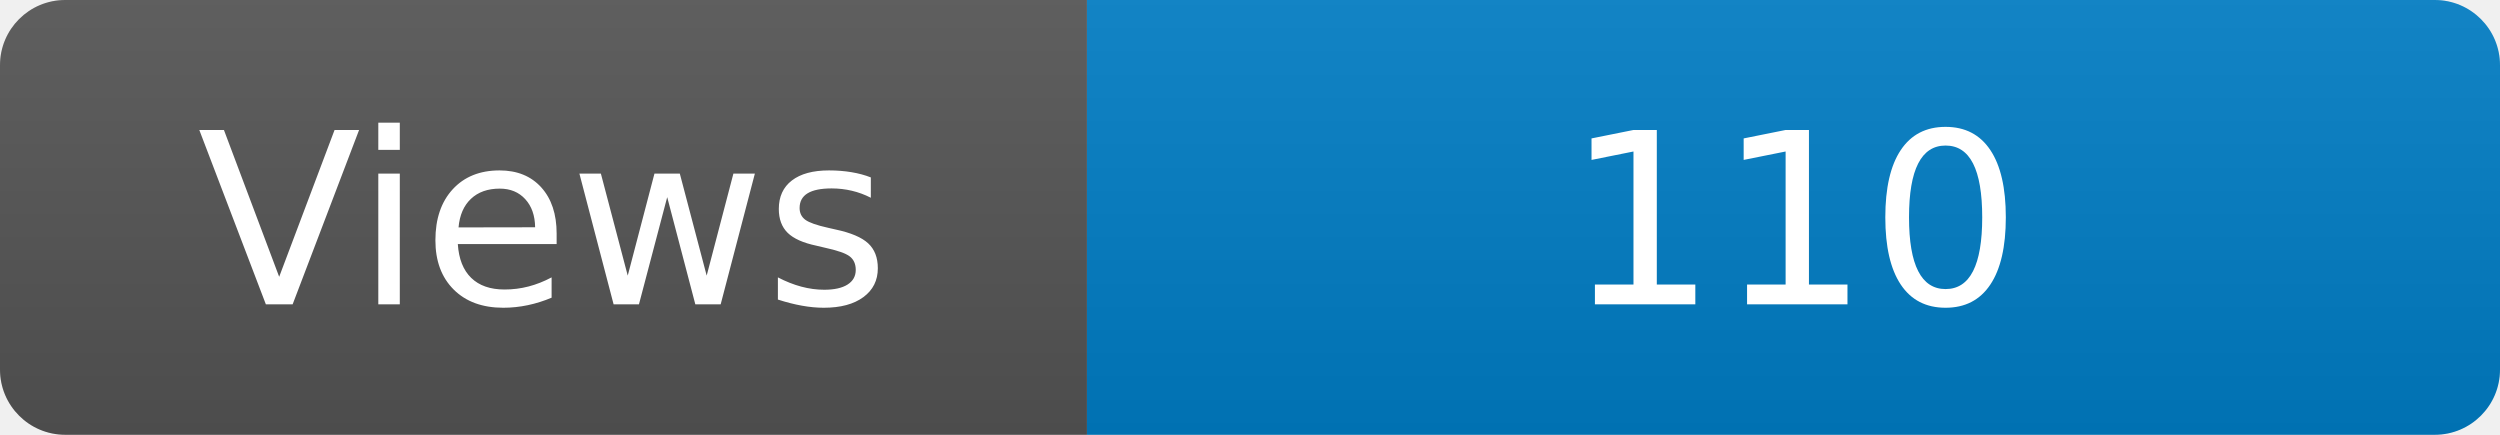
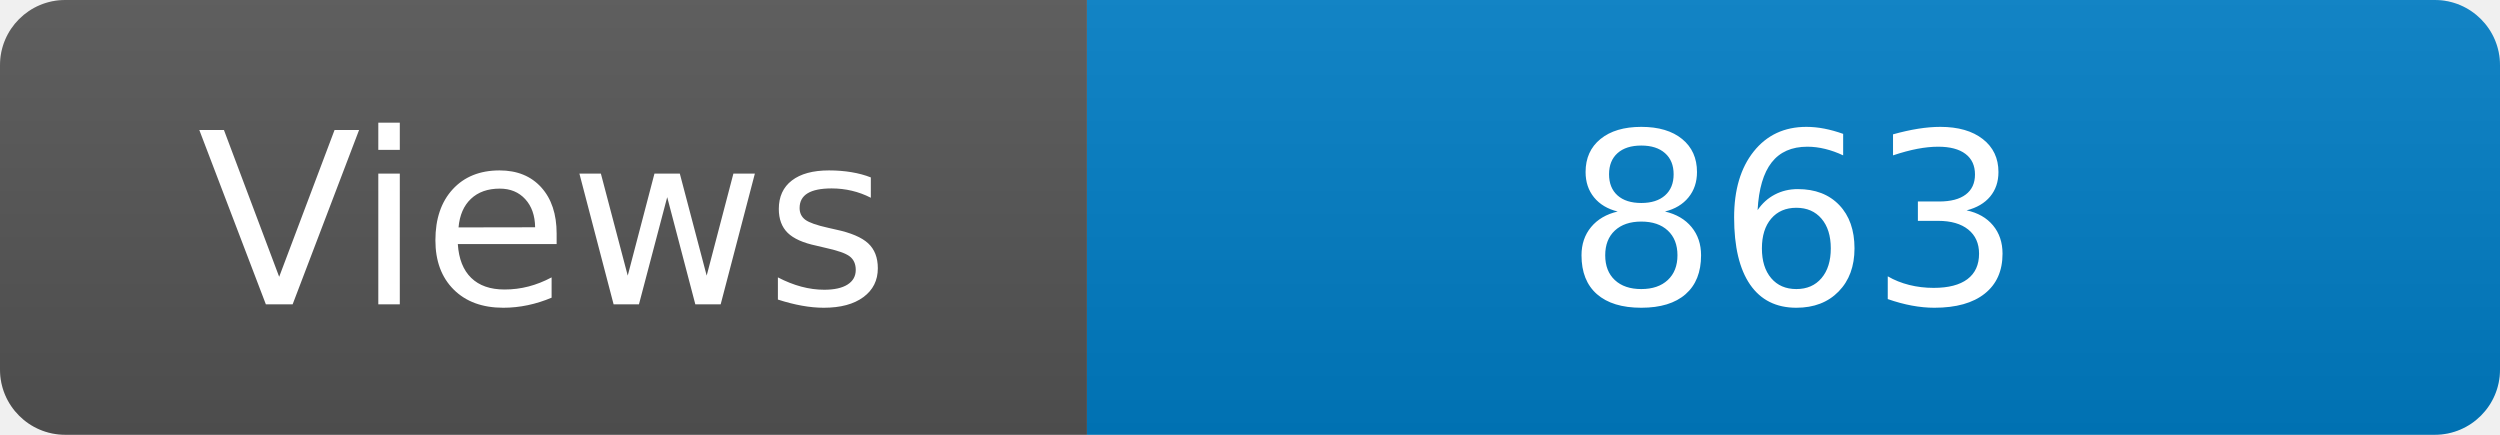
<svg xmlns="http://www.w3.org/2000/svg" width="115" height="20" role="img" aria-label="Maintained?: yes">
  <linearGradient id="s" x2="0" y2="100%">
    <stop offset="0" stop-color="#bbb" stop-opacity=".1" />
    <stop offset="1" stop-opacity=".1" />
  </linearGradient>
  <clipPath id="r">
    <rect width="115" height="20" rx="3" fill="#fff" />
  </clipPath>
  <g clip-path="url(#r)">
    <rect width="50" height="20" fill="#555" />
    <rect x="50" width="160" height="20" fill="#007ec6" />
    <rect width="115" height="20" fill="url(#s)" />
  </g>
  <g fill="#fff" text-anchor="middle" font-family="Verdana,Geneva,DejaVu Sans,sans-serif" font-size="110">
    <text x="250" y="140" transform="scale(.1)" fill="#fff">Views</text>
-     <text x="825" y="140" transform="scale(.1)" fill="#fff">110</text>
+     <text x="825" y="140" transform="scale(.1)" fill="#fff">863</text>
  </g>
</svg>
